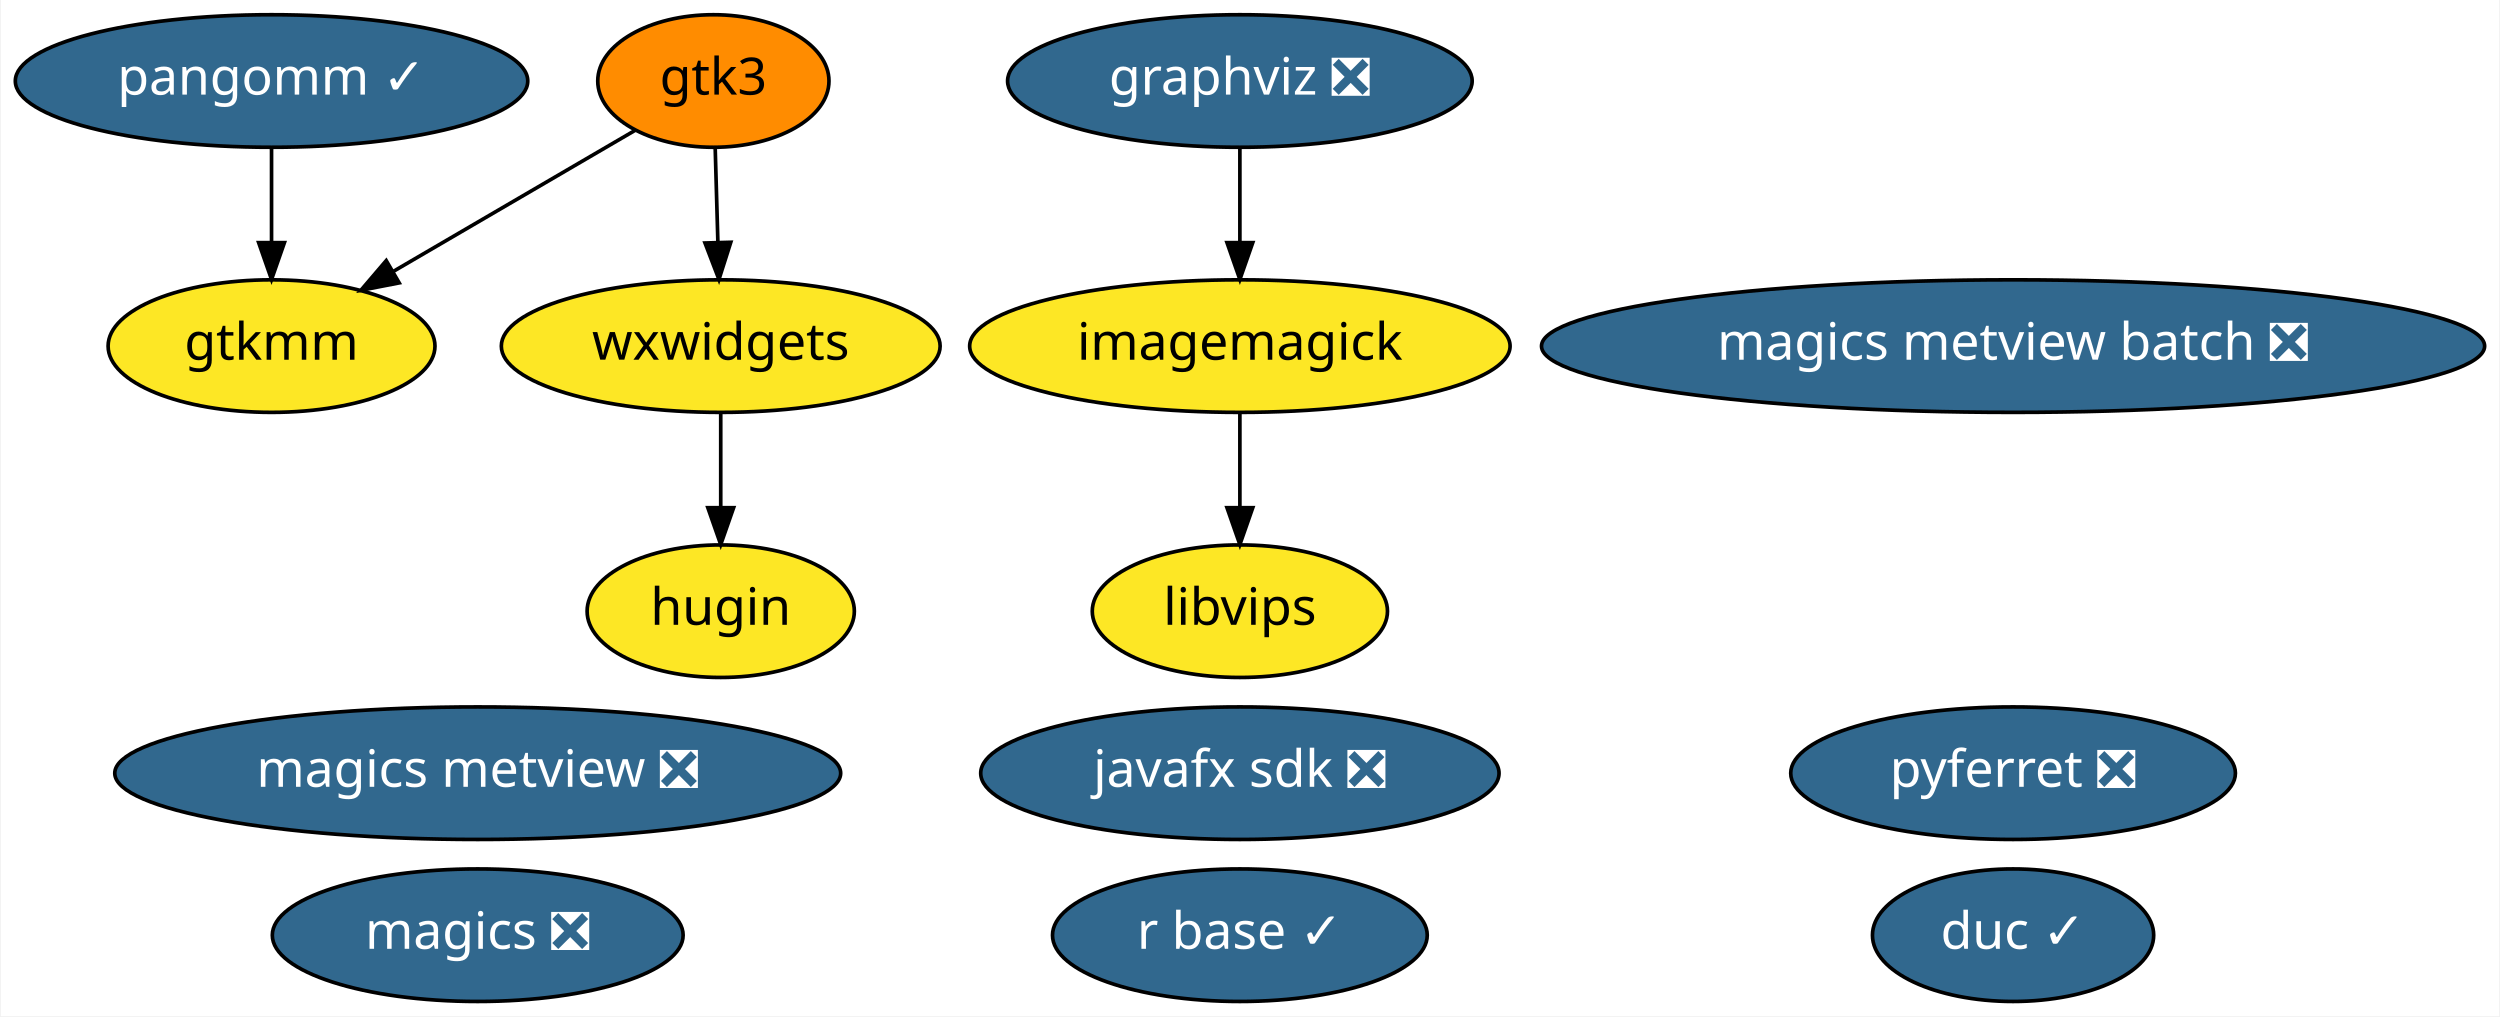
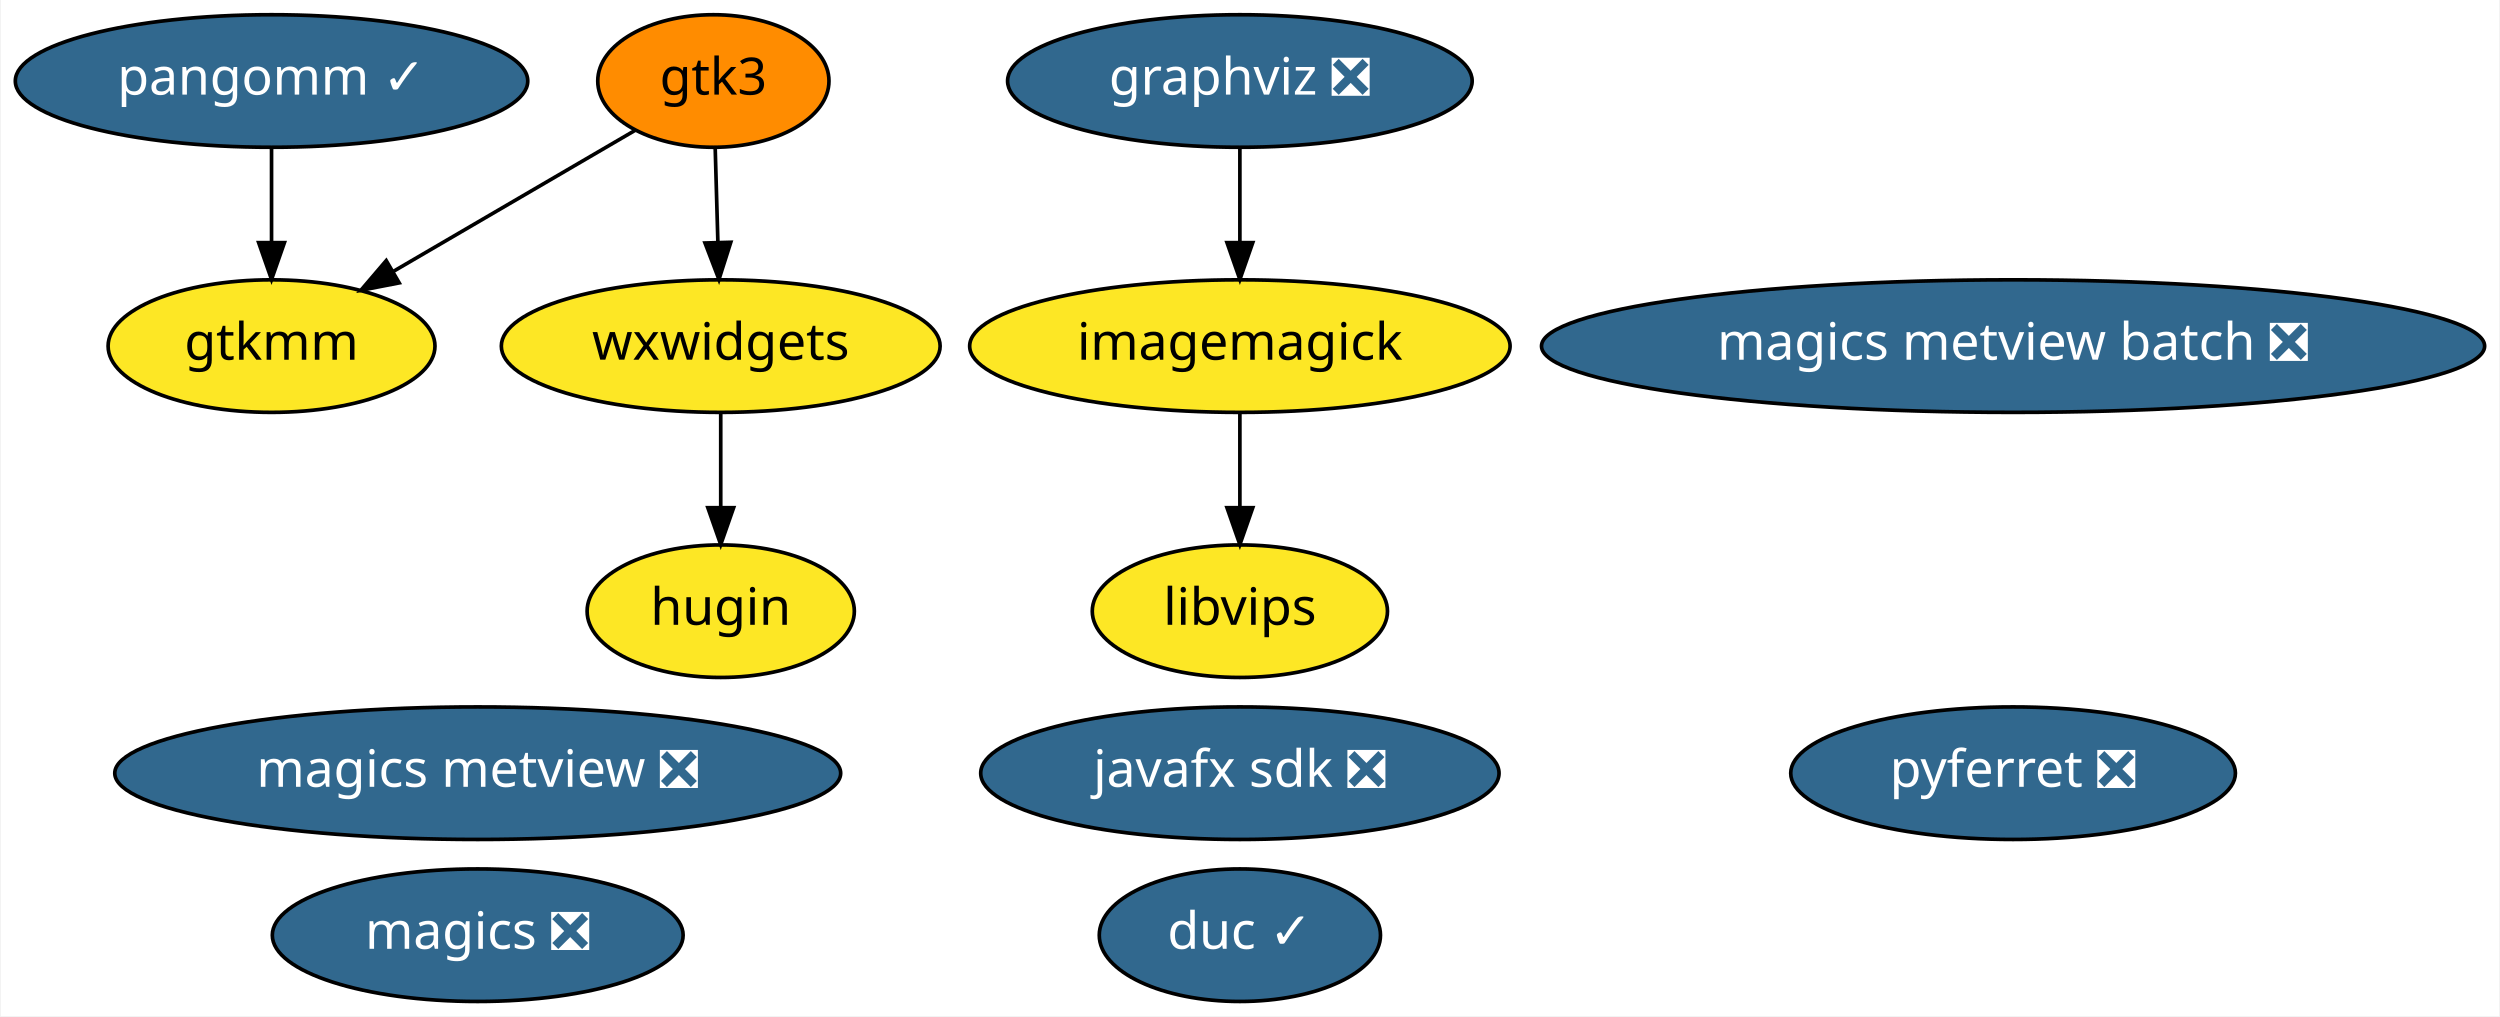
<svg xmlns="http://www.w3.org/2000/svg" xmlns:xlink="http://www.w3.org/1999/xlink" width="679pt" height="276pt" viewBox="0.00 0.00 678.58 276.00">
  <g id="graph0" class="graph" transform="scale(1 1) rotate(0) translate(4 272)">
    <polygon fill="white" stroke="transparent" points="-4,4 -4,-272 674.58,-272 674.58,4 -4,4" />
    <g id="node1" class="node">
      <g id="a_node1">
        <a xlink:href="https://github.com/conda-forge/graphviz-feedstock/pull/68" xlink:title="graphviz ❎">
          <ellipse fill="#31688e" stroke="black" cx="332.54" cy="-250" rx="63.09" ry="18" />
          <text text-anchor="middle" x="332.54" y="-246.3" font-family="Times-Roman" font-size="14.00" fill="white">graphviz ❎</text>
        </a>
      </g>
    </g>
    <g id="node2" class="node">
      <g id="a_node2">
        <a xlink:href="https://github.com/conda-forge/imagemagick-feedstock" xlink:title="imagemagick">
          <ellipse fill="#fde725" stroke="black" cx="332.54" cy="-178" rx="73.39" ry="18" />
          <text text-anchor="middle" x="332.54" y="-174.3" font-family="Times-Roman" font-size="14.00">imagemagick</text>
        </a>
      </g>
    </g>
    <g id="edge1" class="edge">
      <path fill="none" stroke="black" d="M332.54,-231.7C332.54,-223.98 332.54,-214.71 332.54,-206.11" />
      <polygon fill="black" stroke="black" points="336.04,-206.1 332.54,-196.1 329.04,-206.1 336.04,-206.1" />
    </g>
-     <g id="node6" class="node">
-       <g id="a_node6">
+     <g id="node5" class="node">
+       <g id="a_node5">
        <a xlink:href="https://github.com/conda-forge/libvips-feedstock" xlink:title="libvips">
          <ellipse fill="#fde725" stroke="black" cx="332.54" cy="-106" rx="40.09" ry="18" />
          <text text-anchor="middle" x="332.54" y="-102.3" font-family="Times-Roman" font-size="14.00">libvips</text>
        </a>
      </g>
    </g>
    <g id="edge2" class="edge">
      <path fill="none" stroke="black" d="M332.54,-159.7C332.54,-151.98 332.54,-142.71 332.54,-134.11" />
      <polygon fill="black" stroke="black" points="336.04,-134.1 332.54,-124.1 329.04,-134.1 336.04,-134.1" />
    </g>
    <g id="node3" class="node">
      <g id="a_node3">
        <a xlink:href="https://github.com/conda-forge/magics-feedstock/pull/90" xlink:title="magics ❎">
          <ellipse fill="#31688e" stroke="black" cx="125.54" cy="-18" rx="55.79" ry="18" />
          <text text-anchor="middle" x="125.54" y="-14.3" font-family="Times-Roman" font-size="14.00" fill="white">magics ❎</text>
        </a>
      </g>
    </g>
    <g id="node4" class="node">
      <g id="a_node4">
        <a xlink:href="https://github.com/conda-forge/pyferret-feedstock/pull/74" xlink:title="pyferret ❎">
          <ellipse fill="#31688e" stroke="black" cx="542.54" cy="-62" rx="60.39" ry="18" />
          <text text-anchor="middle" x="542.54" y="-58.3" font-family="Times-Roman" font-size="14.00" fill="white">pyferret ❎</text>
        </a>
      </g>
    </g>
-     <g id="node5" class="node">
-       <g id="a_node5">
-         <a xlink:href="https://github.com/conda-forge/r-base-feedstock/pull/164" xlink:title="r base ✓">
-           <ellipse fill="#31688e" stroke="black" cx="332.54" cy="-18" rx="50.89" ry="18" />
-           <text text-anchor="middle" x="332.54" y="-14.3" font-family="Times-Roman" font-size="14.00" fill="white">r base ✓</text>
-         </a>
-       </g>
-     </g>
-     <g id="node7" class="node">
-       <g id="a_node7">
+     <g id="node6" class="node">
+       <g id="a_node6">
        <a xlink:href="https://github.com/conda-forge/javafx-sdk-feedstock/pull/3" xlink:title="javafx sdk ❎">
          <ellipse fill="#31688e" stroke="black" cx="332.54" cy="-62" rx="70.39" ry="18" />
          <text text-anchor="middle" x="332.54" y="-58.3" font-family="Times-Roman" font-size="14.00" fill="white">javafx sdk ❎</text>
        </a>
      </g>
    </g>
-     <g id="node8" class="node">
-       <g id="a_node8">
+     <g id="node7" class="node">
+       <g id="a_node7">
        <a xlink:href="https://github.com/conda-forge/magics-metview-feedstock/pull/32" xlink:title="magics metview ❎">
          <ellipse fill="#31688e" stroke="black" cx="125.54" cy="-62" rx="98.58" ry="18" />
          <text text-anchor="middle" x="125.54" y="-58.3" font-family="Times-Roman" font-size="14.00" fill="white">magics metview ❎</text>
        </a>
      </g>
    </g>
-     <g id="node9" class="node">
-       <g id="a_node9">
+     <g id="node8" class="node">
+       <g id="a_node8">
        <a xlink:href="https://github.com/conda-forge/magics-metview-batch-feedstock/pull/24" xlink:title="magics metview batch ❎">
          <ellipse fill="#31688e" stroke="black" cx="542.54" cy="-178" rx="128.08" ry="18" />
          <text text-anchor="middle" x="542.54" y="-174.3" font-family="Times-Roman" font-size="14.00" fill="white">magics metview batch ❎</text>
        </a>
      </g>
    </g>
-     <g id="node10" class="node">
-       <g id="a_node10">
+     <g id="node9" class="node">
+       <g id="a_node9">
        <a xlink:href="https://github.com/conda-forge/gtk3-feedstock" xlink:title="gtk3">
          <ellipse fill="#ff8c00" stroke="black" cx="189.54" cy="-250" rx="31.4" ry="18" />
          <text text-anchor="middle" x="189.54" y="-246.3" font-family="Times-Roman" font-size="14.00">gtk3</text>
        </a>
      </g>
    </g>
-     <g id="node12" class="node">
-       <g id="a_node12">
+     <g id="node11" class="node">
+       <g id="a_node11">
        <a xlink:href="https://github.com/conda-forge/gtkmm-feedstock" xlink:title="gtkmm">
          <ellipse fill="#fde725" stroke="black" cx="69.54" cy="-178" rx="44.39" ry="18" />
          <text text-anchor="middle" x="69.54" y="-174.3" font-family="Times-Roman" font-size="14.00">gtkmm</text>
        </a>
      </g>
    </g>
    <g id="edge3" class="edge">
      <path fill="none" stroke="black" d="M168.37,-236.65C150.2,-226.05 123.7,-210.59 102.72,-198.35" />
      <polygon fill="black" stroke="black" points="104.21,-195.17 93.81,-193.16 100.69,-201.22 104.21,-195.17" />
    </g>
-     <g id="node13" class="node">
-       <g id="a_node13">
+     <g id="node12" class="node">
+       <g id="a_node12">
        <a xlink:href="https://github.com/conda-forge/wxwidgets-feedstock" xlink:title="wxwidgets">
          <ellipse fill="#fde725" stroke="black" cx="191.54" cy="-178" rx="59.59" ry="18" />
          <text text-anchor="middle" x="191.54" y="-174.3" font-family="Times-Roman" font-size="14.00">wxwidgets</text>
        </a>
      </g>
    </g>
    <g id="edge4" class="edge">
      <path fill="none" stroke="black" d="M190.04,-231.7C190.26,-223.98 190.52,-214.71 190.77,-206.11" />
      <polygon fill="black" stroke="black" points="194.27,-206.2 191.06,-196.1 187.27,-206 194.27,-206.2" />
    </g>
-     <g id="node11" class="node">
-       <g id="a_node11">
+     <g id="node10" class="node">
+       <g id="a_node10">
        <a xlink:href="https://github.com/conda-forge/pangomm-feedstock/pull/3" xlink:title="pangomm ✓">
          <ellipse fill="#31688e" stroke="black" cx="69.54" cy="-250" rx="69.59" ry="18" />
          <text text-anchor="middle" x="69.54" y="-246.3" font-family="Times-Roman" font-size="14.00" fill="white">pangomm ✓</text>
        </a>
      </g>
    </g>
    <g id="edge5" class="edge">
      <path fill="none" stroke="black" d="M69.54,-231.7C69.54,-223.98 69.54,-214.71 69.54,-206.11" />
      <polygon fill="black" stroke="black" points="73.04,-206.1 69.54,-196.1 66.04,-206.1 73.04,-206.1" />
    </g>
-     <g id="node14" class="node">
-       <g id="a_node14">
+     <g id="node13" class="node">
+       <g id="a_node13">
        <a xlink:href="https://github.com/conda-forge/hugin-feedstock" xlink:title="hugin">
          <ellipse fill="#fde725" stroke="black" cx="191.54" cy="-106" rx="36.29" ry="18" />
          <text text-anchor="middle" x="191.54" y="-102.3" font-family="Times-Roman" font-size="14.00">hugin</text>
        </a>
      </g>
    </g>
    <g id="edge6" class="edge">
      <path fill="none" stroke="black" d="M191.54,-159.7C191.54,-151.98 191.54,-142.71 191.54,-134.11" />
      <polygon fill="black" stroke="black" points="195.04,-134.1 191.54,-124.1 188.04,-134.1 195.04,-134.1" />
    </g>
-     <g id="node15" class="node">
-       <g id="a_node15">
+     <g id="node14" class="node">
+       <g id="a_node14">
        <a xlink:href="https://github.com/conda-forge/duc-feedstock/pull/2" xlink:title="duc ✓">
-           <ellipse fill="#31688e" stroke="black" cx="542.54" cy="-18" rx="38.19" ry="18" />
-           <text text-anchor="middle" x="542.54" y="-14.3" font-family="Times-Roman" font-size="14.00" fill="white">duc ✓</text>
+           <ellipse fill="#31688e" stroke="black" cx="332.54" cy="-18" rx="38.19" ry="18" />
+           <text text-anchor="middle" x="332.54" y="-14.3" font-family="Times-Roman" font-size="14.00" fill="white">duc ✓</text>
        </a>
      </g>
    </g>
  </g>
</svg>
